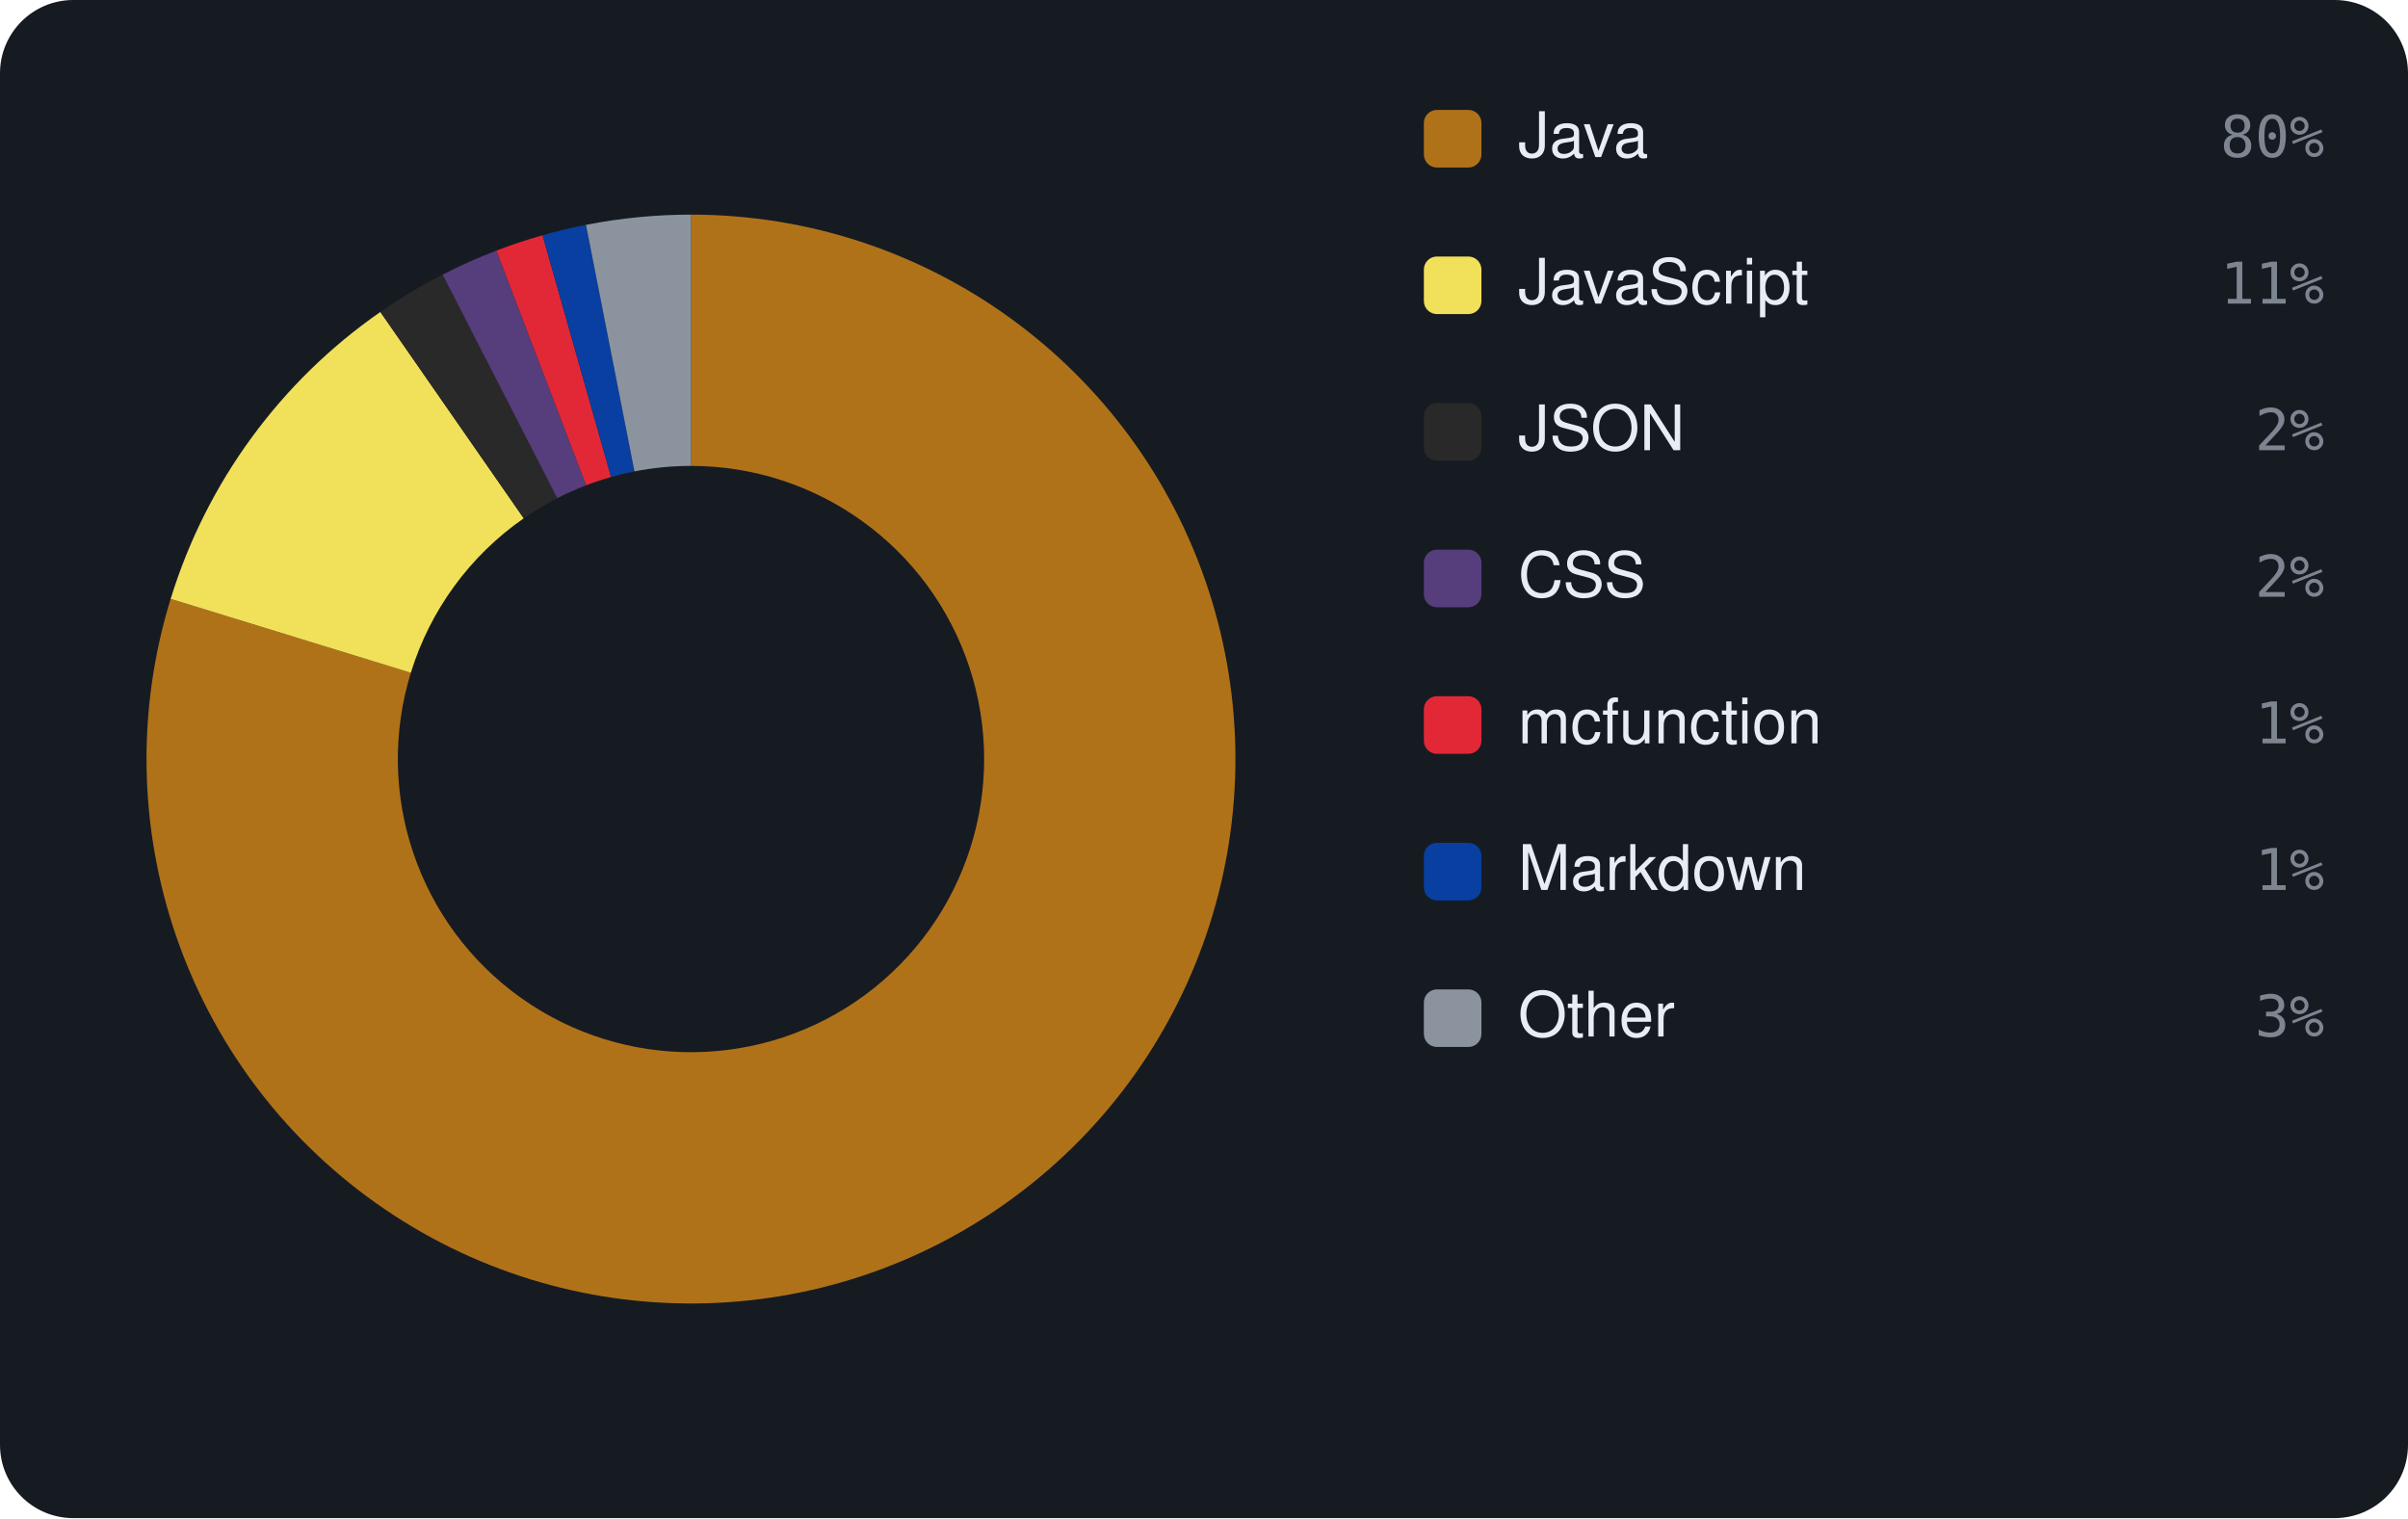
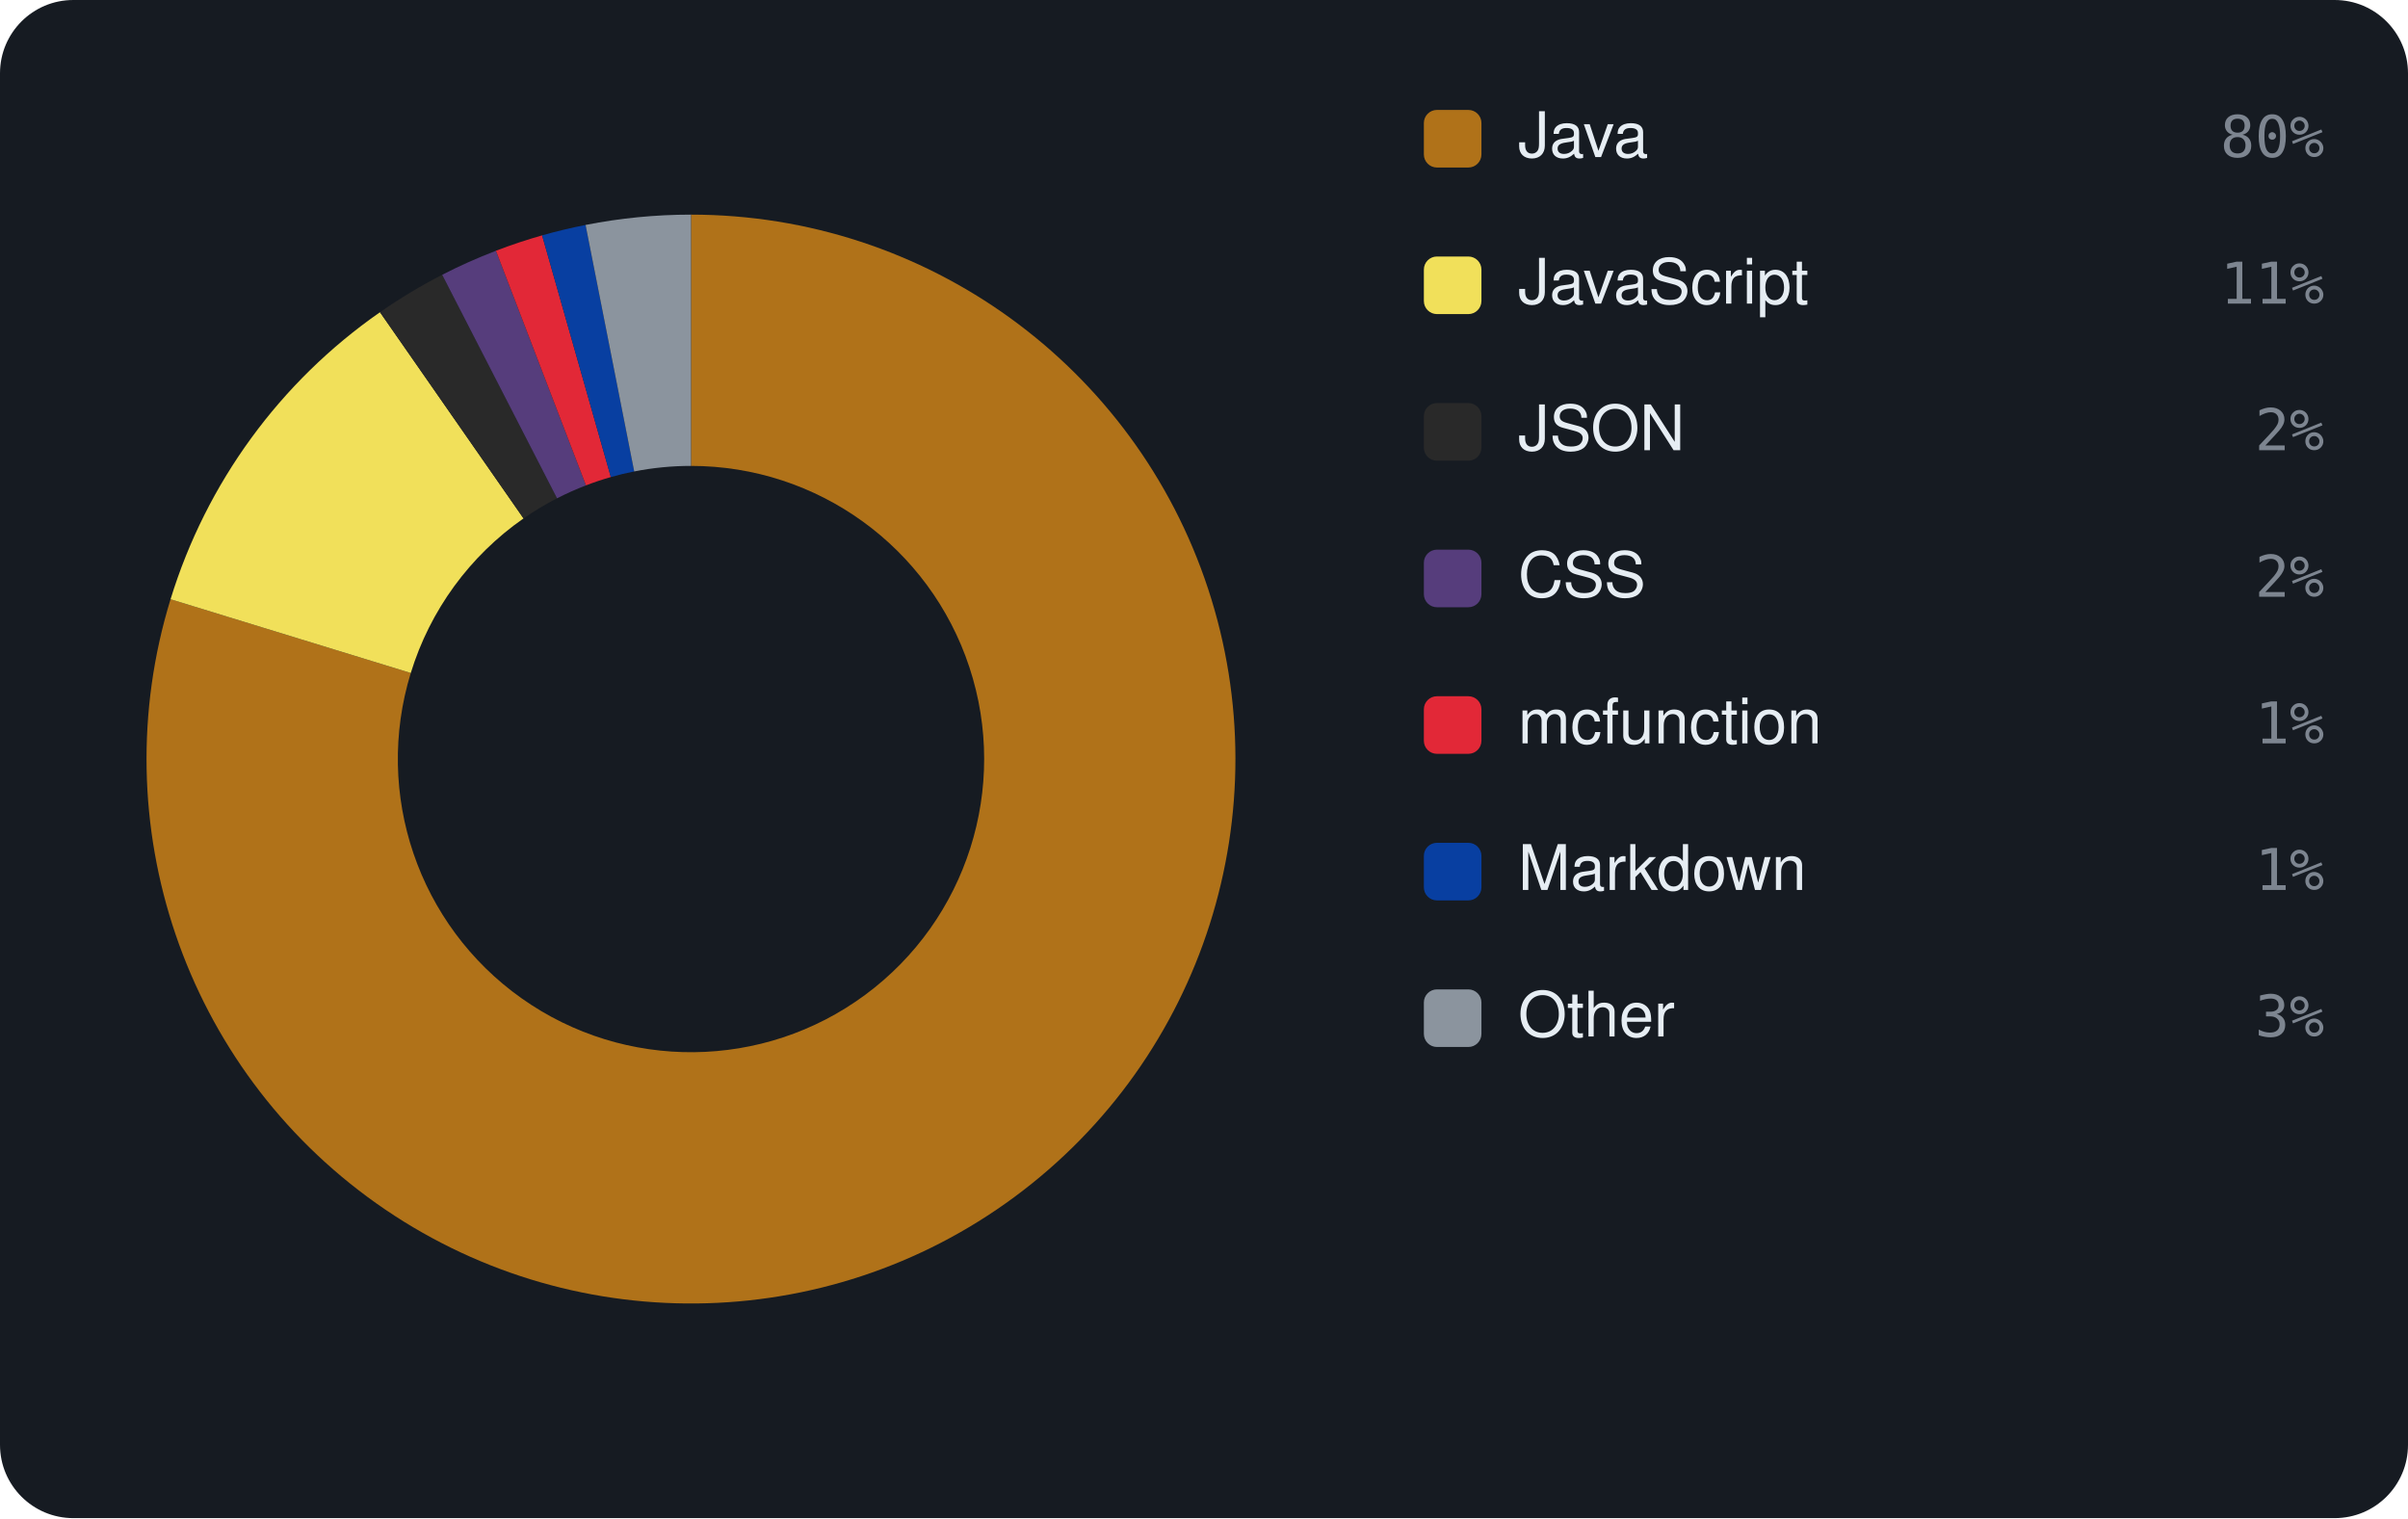
<svg xmlns="http://www.w3.org/2000/svg" viewBox="0 0 460 290" width="460" height="290" font-family="-apple-system,BlinkMacSystemFont,'Segoe UI',Helvetica,Arial,sans-serif">
  <rect width="460" height="290" rx="14" fill="#161b22" />
-   <path d="M132.00 41.00 A104 104 0 1 1 32.60 114.40 L78.48 128.52 A56 56 0 1 0 132.00 89.00 Z" fill="#b07219" />
-   <path d="M32.60 114.40 A104 104 0 0 1 72.66 59.59 L100.05 99.01 A56 56 0 0 0 78.48 128.52 Z" fill="#f1e05a" />
-   <path d="M72.66 59.59 A104 104 0 0 1 84.55 52.46 L106.45 95.17 A56 56 0 0 0 100.05 99.01 Z" fill="#292929" />
-   <path d="M84.55 52.46 A104 104 0 0 1 94.82 47.87 L111.98 92.70 A56 56 0 0 0 106.45 95.17 Z" fill="#563d7c" />
-   <path d="M94.82 47.87 A104 104 0 0 1 103.64 44.94 L116.73 91.12 A56 56 0 0 0 111.98 92.70 Z" fill="#E22837" />
-   <path d="M103.64 44.94 A104 104 0 0 1 111.94 42.95 L121.20 90.05 A56 56 0 0 0 116.73 91.12 Z" fill="#083fa1" />
-   <path d="M111.94 42.95 A104 104 0 0 1 132.00 41.00 L132.00 89.00 A56 56 0 0 0 121.20 90.05 Z" fill="#8b949e" />
+   <path d="M132.00 41.00 A104 104 0 1 1 32.58 114.47 L78.47 128.56 A56 56 0 1 0 132.00 89.00 Z" fill="#b07219" />
+   <path d="M32.58 114.47 A104 104 0 0 1 72.59 59.64 L100.01 99.03 A56 56 0 0 0 78.47 128.56 Z" fill="#f1e05a" />
+   <path d="M72.59 59.64 A104 104 0 0 1 84.47 52.49 L106.41 95.19 A56 56 0 0 0 100.01 99.03 Z" fill="#292929" />
+   <path d="M84.47 52.49 A104 104 0 0 1 94.74 47.90 L111.94 92.72 A56 56 0 0 0 106.41 95.19 Z" fill="#563d7c" />
+   <path d="M94.74 47.90 A104 104 0 0 1 103.56 44.96 L116.69 91.13 A56 56 0 0 0 111.94 92.72 Z" fill="#E22837" />
+   <path d="M103.56 44.96 A104 104 0 0 1 111.86 42.97 L121.15 90.06 A56 56 0 0 0 116.69 91.13 Z" fill="#083fa1" />
+   <path d="M111.86 42.97 A104 104 0 0 1 132.00 41.00 L132.00 89.00 A56 56 0 0 0 121.15 90.06 Z" fill="#8b949e" />
  <rect x="272" y="21" width="11" height="11" rx="2.5" fill="#b07219" />
  <text x="290" y="30" font-size="12" fill="#e6edf3">Java</text>
  <text x="444" y="30" text-anchor="end" font-size="11" font-family="monospace" fill="#7d8590">80%</text>
  <rect x="272" y="49" width="11" height="11" rx="2.5" fill="#f1e05a" />
  <text x="290" y="58" font-size="12" fill="#e6edf3">JavaScript</text>
  <text x="444" y="58" text-anchor="end" font-size="11" font-family="monospace" fill="#7d8590">11%</text>
  <rect x="272" y="77" width="11" height="11" rx="2.5" fill="#292929" />
  <text x="290" y="86" font-size="12" fill="#e6edf3">JSON</text>
  <text x="444" y="86" text-anchor="end" font-size="11" font-family="monospace" fill="#7d8590">2%</text>
  <rect x="272" y="105" width="11" height="11" rx="2.5" fill="#563d7c" />
  <text x="290" y="114" font-size="12" fill="#e6edf3">CSS</text>
  <text x="444" y="114" text-anchor="end" font-size="11" font-family="monospace" fill="#7d8590">2%</text>
  <rect x="272" y="133" width="11" height="11" rx="2.5" fill="#E22837" />
  <text x="290" y="142" font-size="12" fill="#e6edf3">mcfunction</text>
  <text x="444" y="142" text-anchor="end" font-size="11" font-family="monospace" fill="#7d8590">1%</text>
  <rect x="272" y="161" width="11" height="11" rx="2.5" fill="#083fa1" />
  <text x="290" y="170" font-size="12" fill="#e6edf3">Markdown</text>
  <text x="444" y="170" text-anchor="end" font-size="11" font-family="monospace" fill="#7d8590">1%</text>
  <rect x="272" y="189" width="11" height="11" rx="2.5" fill="#8b949e" />
  <text x="290" y="198" font-size="12" fill="#e6edf3">Other</text>
  <text x="444" y="198" text-anchor="end" font-size="11" font-family="monospace" fill="#7d8590">3%</text>
</svg>
